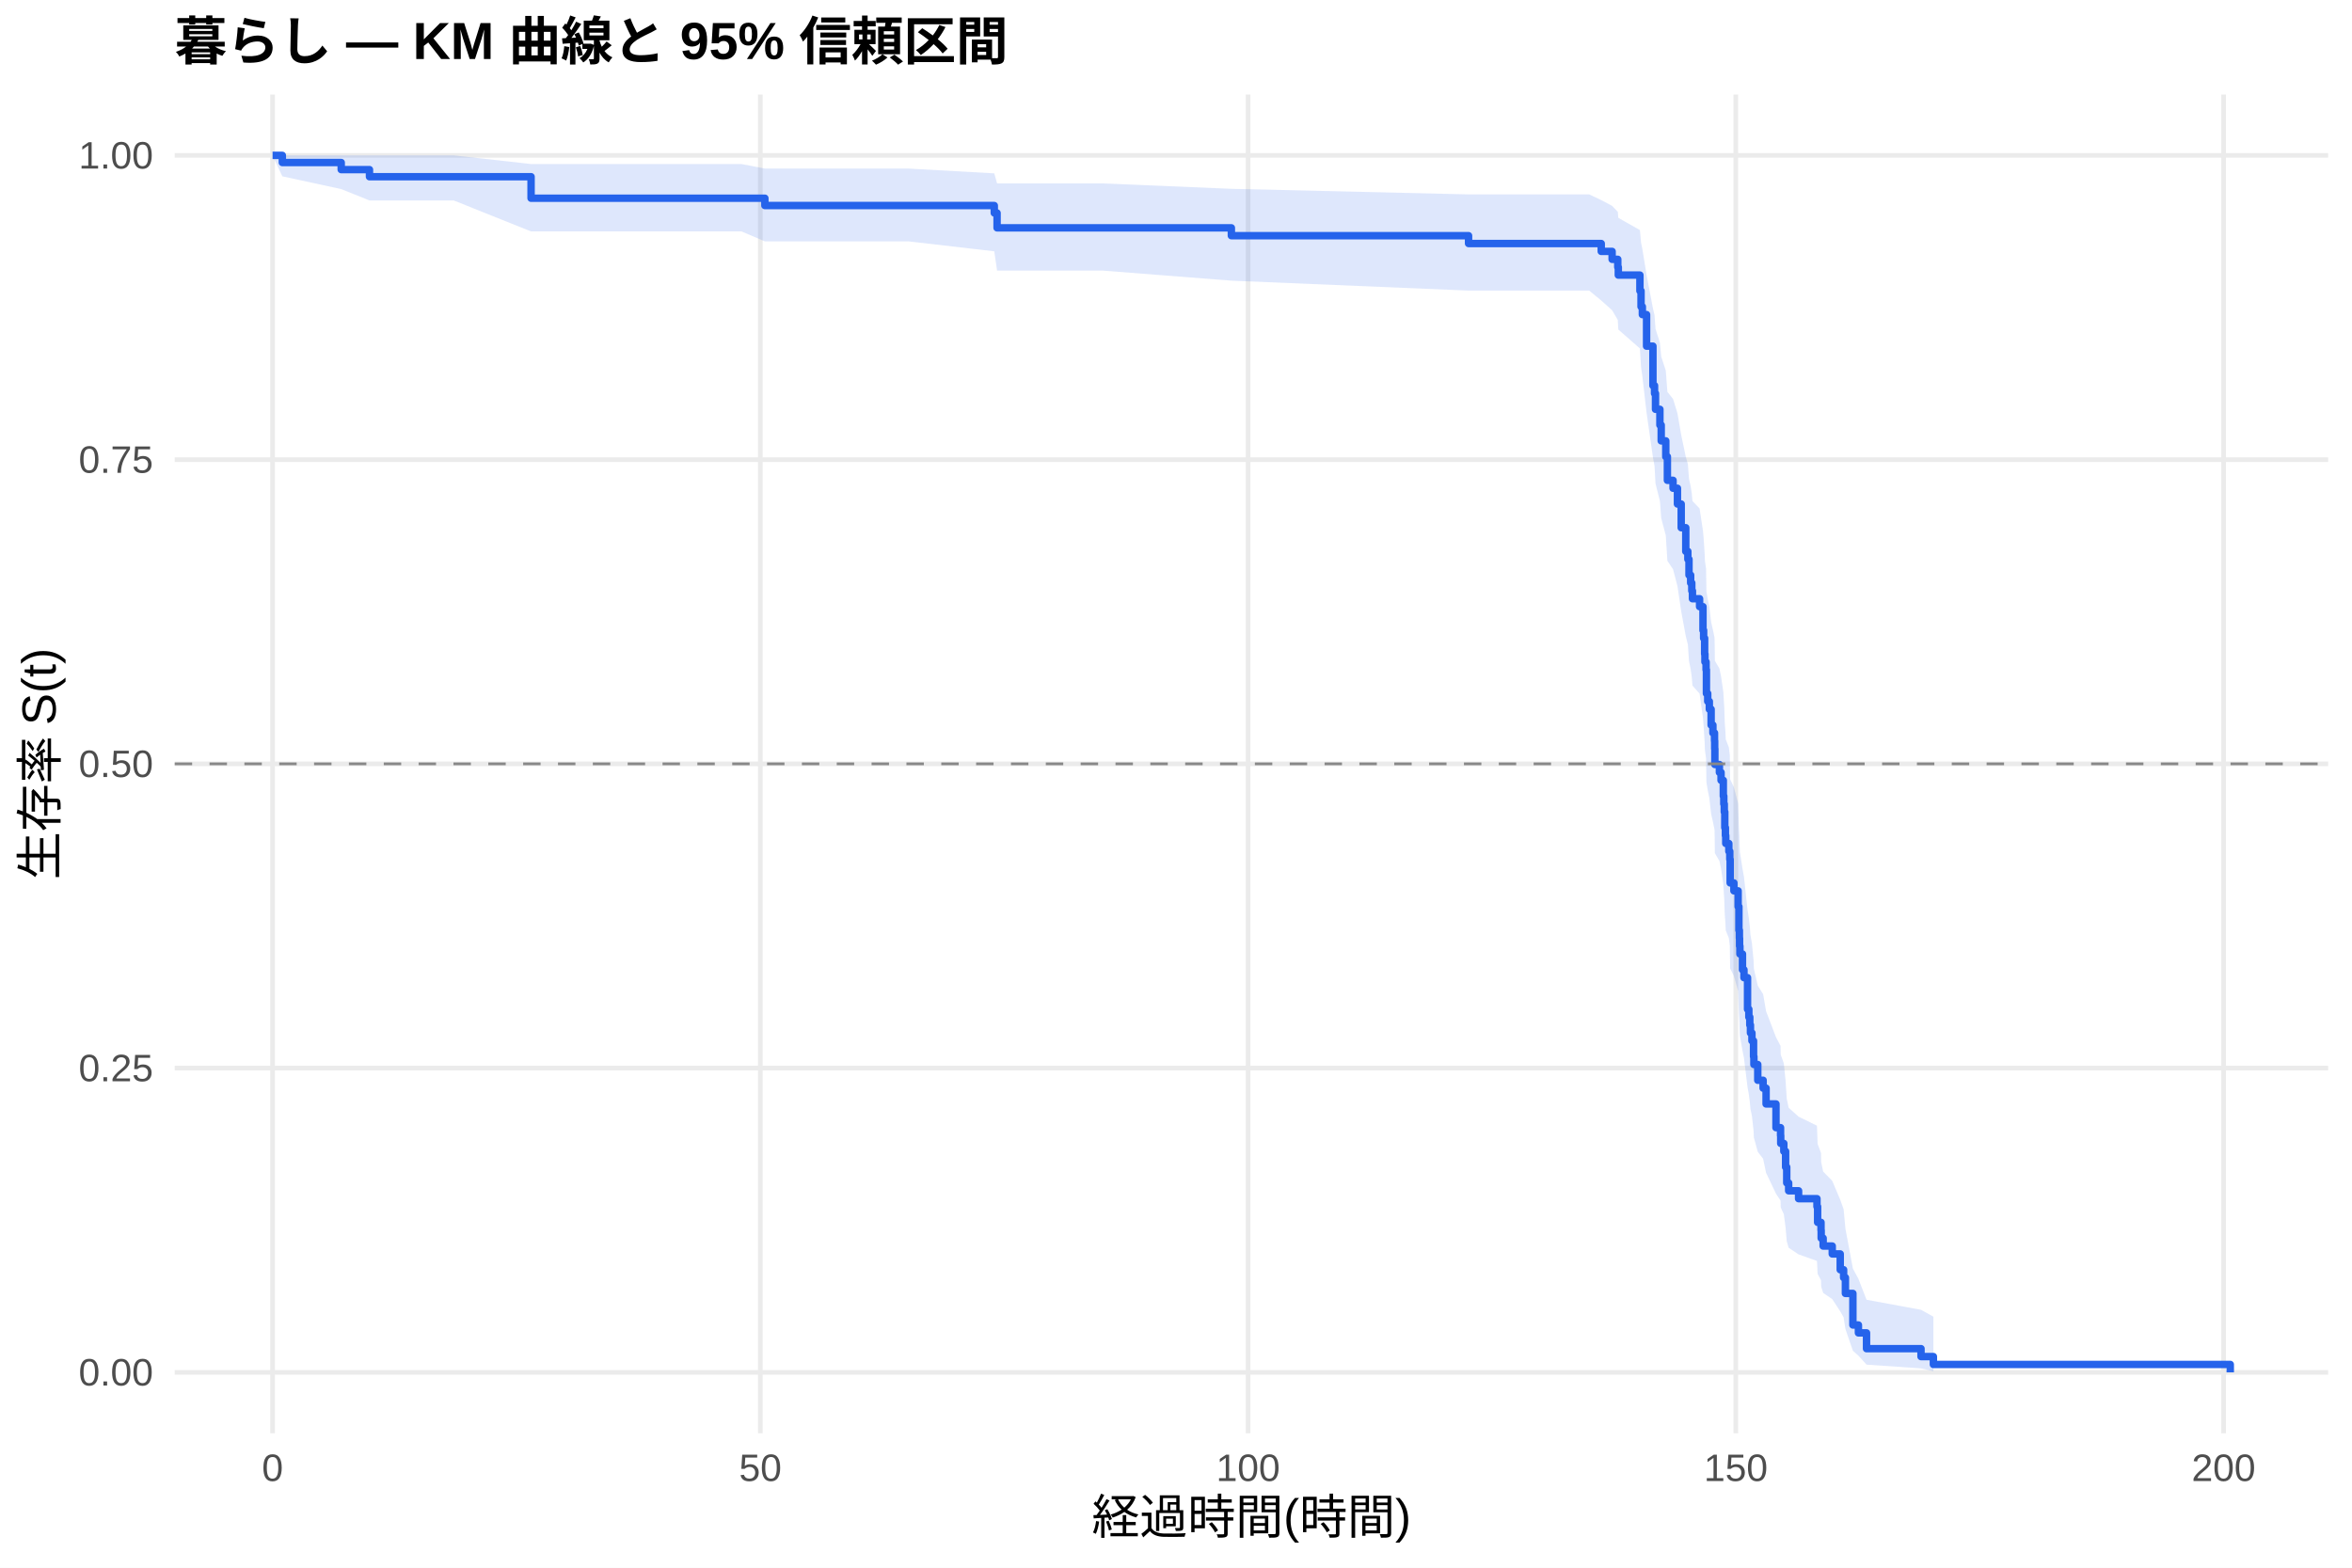
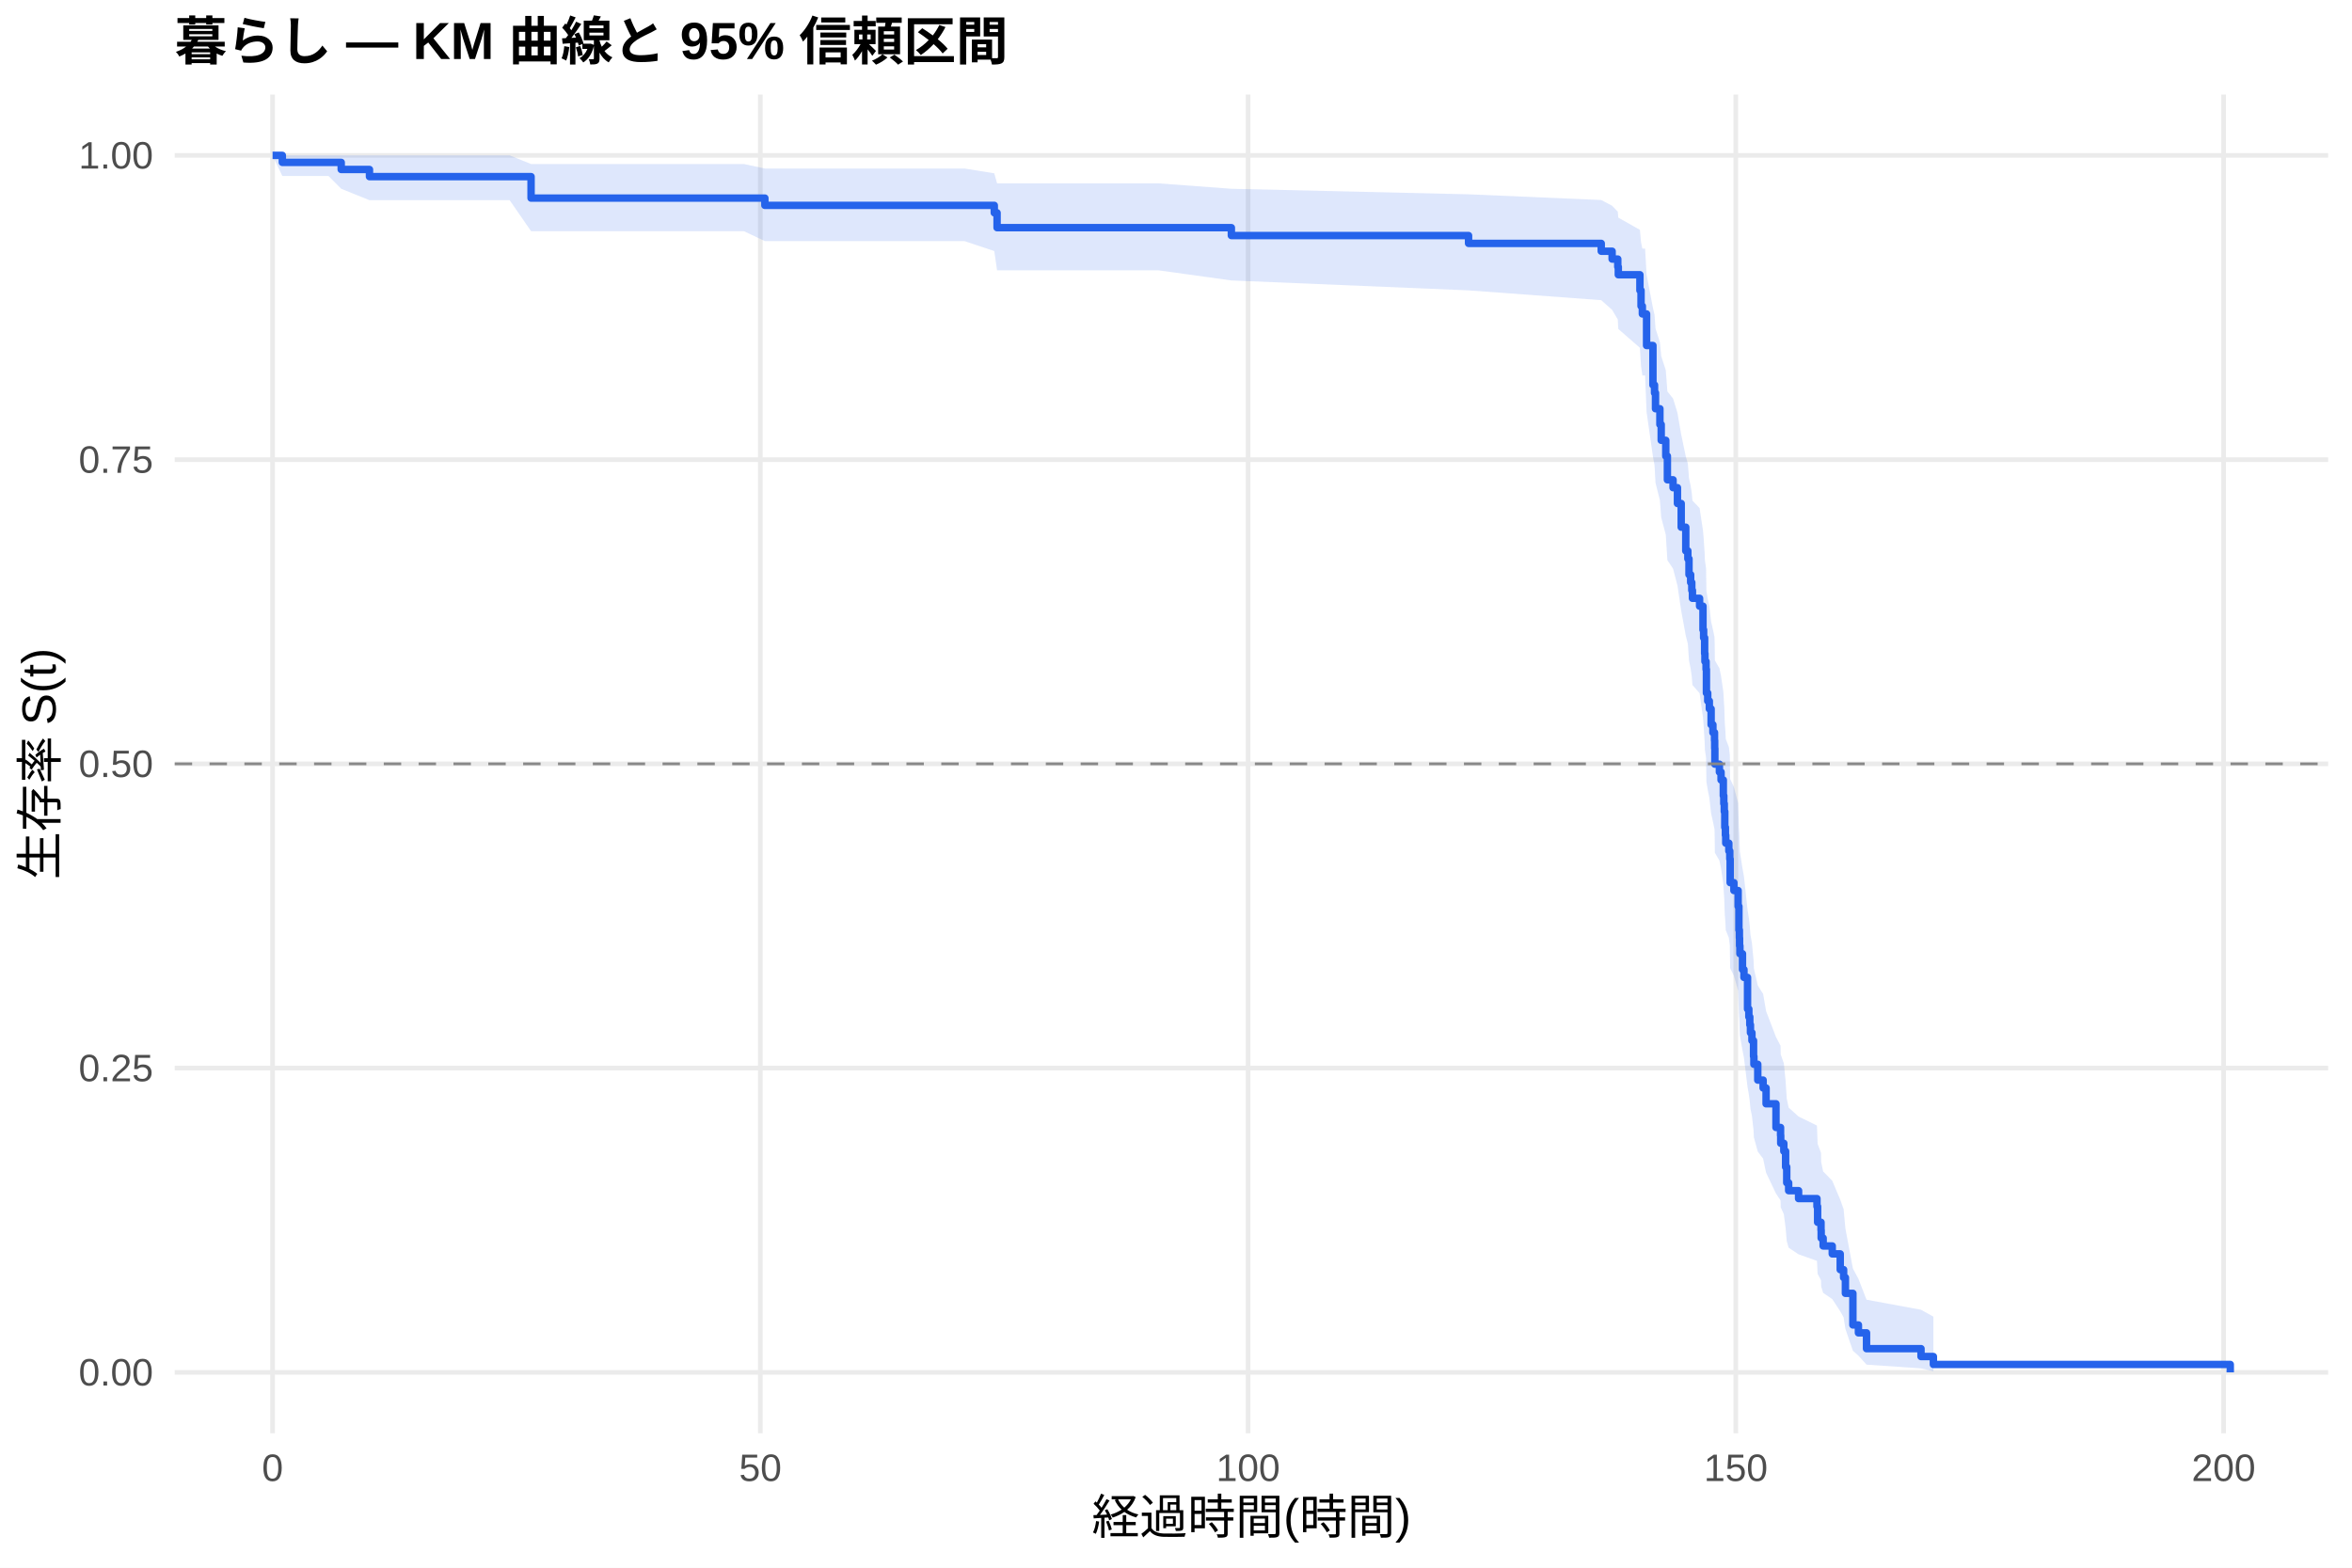
<svg xmlns="http://www.w3.org/2000/svg" width="540.00pt" height="360.00pt" viewBox="0 0 540.00 360.00">
  <g class="svglite">
    <defs>
      <style type="text/css">
    .svglite line, .svglite polyline, .svglite polygon, .svglite path, .svglite rect, .svglite circle {
      fill: none;
      stroke: #000000;
      stroke-linecap: round;
      stroke-linejoin: round;
      stroke-miterlimit: 10.00;
    }
    .svglite text {
      white-space: pre;
    }
    .svglite g.glyphgroup path {
      fill: inherit;
      stroke: none;
    }
  </style>
    </defs>
    <rect width="100%" height="100%" style="stroke: none; fill: #FFFFFF;" />
    <defs>
      <clipPath id="cpMC4wMHw1NDAuMDB8MC4wMHwzNjAuMDA=">
        <rect x="0.00" y="0.00" width="540.00" height="360.00" />
      </clipPath>
    </defs>
    <g clip-path="url(#cpMC4wMHw1NDAuMDB8MC4wMHwzNjAuMDA=)">
      <rect x="0" y="0.00" width="540.00" height="360.00" style="stroke-width: 1.07; stroke: none; fill: #FFFFFF;" />
    </g>
    <defs>
      <clipPath id="cpNDAuMTF8NTM0LjUyfDIxLjcxfDMyOS4xMg==">
        <rect x="40.11" y="21.71" width="494.41" height="307.41" />
      </clipPath>
    </defs>
    <g clip-path="url(#cpNDAuMTF8NTM0LjUyfDIxLjcxfDMyOS4xMg==)">
      <polyline points="40.11,315.14 534.52,315.14 " style="stroke-width: 1.07; stroke: #EBEBEB; stroke-linecap: butt;" />
      <polyline points="40.11,245.28 534.52,245.28 " style="stroke-width: 1.07; stroke: #EBEBEB; stroke-linecap: butt;" />
      <polyline points="40.11,175.41 534.52,175.41 " style="stroke-width: 1.07; stroke: #EBEBEB; stroke-linecap: butt;" />
      <polyline points="40.11,105.55 534.52,105.55 " style="stroke-width: 1.07; stroke: #EBEBEB; stroke-linecap: butt;" />
      <polyline points="40.11,35.68 534.52,35.68 " style="stroke-width: 1.07; stroke: #EBEBEB; stroke-linecap: butt;" />
      <polyline points="62.58,329.12 62.58,21.71 " style="stroke-width: 1.07; stroke: #EBEBEB; stroke-linecap: butt;" />
      <polyline points="174.57,329.12 174.57,21.71 " style="stroke-width: 1.07; stroke: #EBEBEB; stroke-linecap: butt;" />
      <polyline points="286.55,329.12 286.55,21.71 " style="stroke-width: 1.07; stroke: #EBEBEB; stroke-linecap: butt;" />
      <polyline points="398.53,329.12 398.53,21.71 " style="stroke-width: 1.07; stroke: #EBEBEB; stroke-linecap: butt;" />
      <polyline points="510.52,329.12 510.52,21.71 " style="stroke-width: 1.07; stroke: #EBEBEB; stroke-linecap: butt;" />
-       <polygon points="62.58,35.68 64.82,35.68 78.34,35.68 84.83,35.68 104.17,35.68 121.93,37.67 146.53,37.67 157.96,37.67 170.24,37.67 175.61,38.71 188.27,38.71 208.61,38.71 228.28,39.81 228.92,42.12 240.90,42.12 253.18,42.12 282.71,43.36 337.17,44.64 364.86,44.64 367.63,45.95 370.13,47.28 371.43,48.64 371.55,50.02 376.51,52.84 376.77,55.71 377.07,57.17 378.04,63.13 379.50,70.81 379.87,72.37 380.09,75.51 381.10,78.68 381.40,81.88 382.45,85.10 382.82,89.98 384.12,91.62 385.13,94.91 385.99,99.88 387.04,104.90 387.52,106.58 387.78,109.96 388.16,111.65 388.42,113.35 388.57,115.05 390.21,116.76 390.99,121.91 391.14,123.63 391.37,127.09 391.44,128.83 391.70,130.57 391.78,135.81 392.08,137.56 392.45,139.32 392.86,142.85 393.27,144.62 393.64,146.39 393.68,148.17 393.72,151.73 394.76,153.52 395.14,155.31 395.66,158.91 395.77,160.71 395.88,162.52 396.00,166.14 396.14,167.96 396.22,169.78 396.93,171.61 397.15,173.44 397.23,178.95 398.09,180.79 399.06,184.49 399.24,190.07 399.35,191.94 399.39,193.81 399.47,195.69 400.06,199.46 400.40,201.35 401.22,208.95 401.52,210.86 401.74,212.78 401.89,214.70 402.23,216.63 402.60,220.50 402.68,222.44 403.57,226.34 404.80,228.30 405.48,232.23 407.75,238.18 408.80,240.18 408.84,242.19 409.55,244.20 409.96,248.24 410.22,252.32 410.66,254.37 412.94,256.43 417.16,258.50 417.31,262.68 418.09,264.78 418.13,266.90 418.58,269.03 420.67,271.17 422.50,275.50 423.28,277.69 423.69,282.14 425.41,291.31 426.68,293.68 428.54,298.47 441.05,300.78 443.89,302.36 443.89,314.89 441.05,314.23 428.54,313.37 426.68,311.32 425.41,310.18 423.69,305.19 423.28,302.51 422.50,301.13 420.67,298.33 418.58,296.90 418.13,295.46 418.09,294.00 417.31,292.53 417.16,289.56 412.94,288.05 410.66,286.54 410.22,285.01 409.96,281.94 409.55,278.83 408.84,277.26 408.80,275.69 407.75,274.11 405.48,269.33 404.80,266.10 403.57,264.49 402.68,261.23 402.60,259.59 402.23,256.30 401.89,254.65 401.74,253.00 401.52,251.33 401.22,249.67 400.40,242.95 400.06,241.26 399.47,237.87 399.39,236.17 399.35,234.46 399.24,232.75 399.06,227.59 398.09,224.13 397.23,222.40 397.15,217.17 396.93,215.42 396.22,213.66 396.14,211.91 396.00,210.14 395.88,206.61 395.77,204.84 395.66,203.06 395.14,199.49 394.76,197.71 393.72,195.92 393.68,192.32 393.64,190.52 393.27,188.71 392.86,186.90 392.45,183.27 392.08,181.45 391.78,179.62 391.70,174.13 391.44,172.28 391.37,170.44 391.14,166.74 390.99,164.88 390.21,159.29 388.57,157.42 388.42,155.54 388.16,153.66 387.78,151.78 387.52,147.99 387.04,146.09 385.99,140.37 385.13,134.60 384.12,130.73 382.82,128.79 382.45,122.93 381.40,118.99 381.10,115.03 380.09,111.04 379.87,107.03 379.50,105.01 378.04,94.78 377.07,86.42 376.77,84.30 376.51,80.02 371.55,75.67 371.43,73.47 370.13,71.25 367.63,69.00 364.86,66.73 337.17,66.73 282.71,64.45 253.18,62.14 240.90,62.14 228.92,62.14 228.28,57.71 208.61,55.43 188.27,55.43 175.61,55.43 170.24,53.14 157.96,53.14 146.53,53.14 121.93,53.14 104.17,46.03 84.83,46.03 78.34,43.42 64.82,40.49 62.58,35.68 " style="stroke-width: 0.00; stroke: none; stroke-linecap: butt; fill: #2563EB; fill-opacity: 0.15;" />
-       <polyline points="62.58,35.68 64.82,35.68 78.34,35.68 84.83,35.68 104.17,35.68 121.93,37.67 146.53,37.67 157.96,37.67 170.24,37.67 175.61,38.71 188.27,38.71 208.61,38.71 228.28,39.81 228.92,42.12 240.90,42.12 253.18,42.12 282.71,43.36 337.17,44.64 364.86,44.64 367.63,45.95 370.13,47.28 371.43,48.64 371.55,50.02 376.51,52.84 376.77,55.71 377.07,57.17 378.04,63.13 379.50,70.81 379.87,72.37 380.09,75.51 381.10,78.68 381.40,81.88 382.45,85.10 382.82,89.98 384.12,91.62 385.13,94.91 385.99,99.88 387.04,104.90 387.52,106.58 387.78,109.96 388.16,111.65 388.42,113.35 388.57,115.05 390.21,116.76 390.99,121.91 391.14,123.63 391.37,127.09 391.44,128.83 391.70,130.57 391.78,135.81 392.08,137.56 392.45,139.32 392.86,142.85 393.27,144.62 393.64,146.39 393.68,148.17 393.72,151.73 394.76,153.52 395.14,155.31 395.66,158.91 395.77,160.71 395.88,162.52 396.00,166.14 396.14,167.96 396.22,169.78 396.93,171.61 397.15,173.44 397.23,178.95 398.09,180.79 399.06,184.49 399.24,190.07 399.35,191.94 399.39,193.81 399.47,195.69 400.06,199.46 400.40,201.35 401.22,208.95 401.52,210.86 401.74,212.78 401.89,214.70 402.23,216.63 402.60,220.50 402.68,222.44 403.57,226.34 404.80,228.30 405.48,232.23 407.75,238.18 408.80,240.18 408.84,242.19 409.55,244.20 409.96,248.24 410.22,252.32 410.66,254.37 412.94,256.43 417.16,258.50 417.31,262.68 418.09,264.78 418.13,266.90 418.58,269.03 420.67,271.17 422.50,275.50 423.28,277.69 423.69,282.14 425.41,291.31 426.68,293.68 428.54,298.47 441.05,300.78 443.89,302.36 " style="stroke-width: 1.07; stroke: none; stroke-linecap: butt;" />
-       <polyline points="443.89,314.89 441.05,314.23 428.54,313.37 426.68,311.32 425.41,310.18 423.69,305.19 423.28,302.51 422.50,301.13 420.67,298.33 418.58,296.90 418.13,295.46 418.09,294.00 417.31,292.53 417.16,289.56 412.94,288.05 410.66,286.54 410.22,285.01 409.96,281.94 409.55,278.83 408.84,277.26 408.80,275.69 407.75,274.11 405.48,269.33 404.80,266.10 403.57,264.49 402.68,261.23 402.60,259.59 402.23,256.30 401.89,254.65 401.74,253.00 401.52,251.33 401.22,249.67 400.40,242.95 400.06,241.26 399.47,237.87 399.39,236.17 399.35,234.46 399.24,232.75 399.06,227.59 398.09,224.13 397.23,222.40 397.15,217.17 396.93,215.42 396.22,213.66 396.14,211.91 396.00,210.14 395.88,206.61 395.77,204.84 395.66,203.06 395.14,199.49 394.76,197.71 393.72,195.92 393.68,192.32 393.64,190.52 393.27,188.71 392.86,186.90 392.45,183.27 392.08,181.45 391.78,179.62 391.70,174.13 391.44,172.28 391.37,170.44 391.14,166.74 390.99,164.88 390.21,159.29 388.57,157.42 388.42,155.54 388.16,153.66 387.78,151.78 387.52,147.99 387.04,146.09 385.99,140.37 385.13,134.60 384.12,130.73 382.82,128.79 382.45,122.93 381.40,118.99 381.10,115.03 380.09,111.04 379.87,107.03 379.50,105.01 378.04,94.78 377.07,86.42 376.77,84.30 376.51,80.02 371.55,75.67 371.43,73.47 370.13,71.25 367.63,69.00 364.86,66.73 337.17,66.73 282.71,64.45 253.18,62.14 240.90,62.14 228.92,62.14 228.28,57.71 208.61,55.43 188.27,55.43 175.61,55.43 170.24,53.14 157.96,53.14 146.53,53.14 121.93,53.14 104.17,46.03 84.83,46.03 78.34,43.42 64.82,40.49 62.58,35.68 " style="stroke-width: 1.07; stroke: none; stroke-linecap: butt;" />
-       <polyline points="62.58,35.68 64.82,35.68 64.82,37.32 78.34,37.32 78.34,38.95 84.83,38.95 84.83,40.58 104.17,40.58 104.17,40.58 121.93,40.58 121.93,45.52 146.53,45.52 146.53,45.52 157.96,45.52 157.96,45.52 170.24,45.52 170.24,45.52 175.61,45.52 175.61,47.20 188.27,47.20 188.27,47.20 208.61,47.20 208.61,47.20 228.28,47.20 228.28,48.91 228.92,48.91 228.92,52.32 240.90,52.32 240.90,52.32 253.18,52.32 253.18,52.32 282.71,52.32 282.71,54.12 337.17,54.12 337.17,55.92 364.86,55.92 364.86,55.92 367.63,55.92 367.63,57.73 370.13,57.73 370.13,59.55 371.43,59.55 371.43,61.36 371.55,61.36 371.55,63.17 376.51,63.17 376.51,66.80 376.77,66.80 376.77,70.42 377.07,70.42 377.07,72.24 378.04,72.24 378.04,79.49 379.50,79.49 379.50,88.55 379.87,88.55 379.87,90.36 380.09,90.36 380.09,93.99 381.10,93.99 381.10,97.61 381.40,97.61 381.40,101.24 382.45,101.24 382.45,104.87 382.82,104.87 382.82,110.30 384.12,110.30 384.12,112.12 385.13,112.12 385.13,115.74 385.99,115.74 385.99,121.18 387.04,121.18 387.04,126.62 387.52,126.62 387.52,128.43 387.78,128.43 387.78,132.06 388.16,132.06 388.16,133.87 388.42,133.87 388.42,135.68 388.57,135.68 388.57,137.49 390.21,137.49 390.21,139.31 390.99,139.31 390.99,144.75 391.14,144.75 391.14,146.56 391.37,146.56 391.37,150.18 391.44,150.18 391.44,152.00 391.70,152.00 391.70,153.81 391.78,153.81 391.78,159.25 392.08,159.25 392.08,161.06 392.45,161.06 392.45,162.87 392.86,162.87 392.86,166.50 393.27,166.50 393.27,168.31 393.64,168.31 393.64,170.12 393.68,170.12 393.68,171.94 393.72,171.94 393.72,175.56 394.76,175.56 394.76,177.37 395.14,177.37 395.14,179.19 395.66,179.19 395.66,182.81 395.77,182.81 395.77,184.63 395.88,184.63 395.88,186.44 396.00,186.44 396.00,190.06 396.14,190.06 396.14,191.88 396.22,191.88 396.22,193.69 396.93,193.69 396.93,195.50 397.15,195.50 397.15,197.32 397.23,197.32 397.23,202.75 398.09,202.75 398.09,204.57 399.06,204.57 399.06,208.19 399.24,208.19 399.24,213.63 399.35,213.63 399.35,215.44 399.39,215.44 399.39,217.26 399.47,217.26 399.47,219.07 400.06,219.07 400.06,222.69 400.40,222.69 400.40,224.51 401.22,224.51 401.22,231.76 401.52,231.76 401.52,233.57 401.74,233.57 401.74,235.38 401.89,235.38 401.89,237.20 402.23,237.20 402.23,239.01 402.60,239.01 402.60,242.63 402.68,242.63 402.68,244.45 403.57,244.45 403.57,248.07 404.80,248.07 404.80,249.88 405.48,249.88 405.48,253.51 407.75,253.51 407.75,258.95 408.80,258.95 408.80,260.76 408.84,260.76 408.84,262.57 409.55,262.57 409.55,264.39 409.96,264.39 409.96,268.01 410.22,268.01 410.22,271.64 410.66,271.64 410.66,273.45 412.94,273.45 412.94,275.26 417.16,275.26 417.16,277.08 417.31,277.08 417.31,280.70 418.09,280.70 418.09,282.51 418.13,282.51 418.13,284.33 418.58,284.33 418.58,286.14 420.67,286.14 420.67,287.95 422.50,287.95 422.50,291.58 423.28,291.58 423.28,293.39 423.69,293.39 423.69,297.02 425.41,297.02 425.41,304.27 426.68,304.27 426.68,306.08 428.54,306.08 428.54,309.70 441.05,309.70 441.05,311.52 443.89,311.52 443.89,313.33 512.05,313.33 512.05,315.14 " style="stroke-width: 1.71; stroke: #2563EB; stroke-linecap: butt;" />
+       <polygon points="62.58,35.68 64.82,35.68 75.42,35.68 78.34,35.68 84.83,35.68 117.01,35.68 121.93,37.67 159.37,37.67 170.80,37.67 175.61,38.70 183.08,38.70 201.11,38.70 221.45,38.70 228.28,39.80 228.92,42.11 253.74,42.11 266.02,42.11 282.71,43.35 337.17,44.62 367.63,45.93 370.13,47.25 371.43,48.61 371.55,49.98 376.51,52.78 376.77,55.64 377.07,57.09 377.70,57.09 378.04,63.04 379.50,70.71 379.87,72.27 380.09,75.41 381.10,78.59 381.40,81.78 382.45,85.01 382.82,89.88 384.12,91.52 385.13,94.81 385.99,99.79 387.04,104.80 387.52,106.49 387.78,109.86 388.16,111.56 388.42,113.26 388.57,114.96 390.21,116.67 390.99,121.82 391.14,123.54 391.37,127.00 391.44,128.74 391.70,130.48 391.78,135.72 392.08,137.48 392.45,139.23 392.86,142.76 393.27,144.53 393.64,146.31 393.68,148.09 393.72,151.65 394.76,153.44 395.14,155.23 395.66,158.83 395.77,160.63 395.88,162.44 396.00,166.07 396.14,167.89 396.22,169.71 396.93,171.53 397.15,173.36 397.23,178.88 398.09,180.72 399.06,184.42 399.24,190.01 399.35,191.88 399.39,193.75 399.47,195.63 400.06,199.39 400.40,201.29 401.22,208.89 401.52,210.80 401.74,212.72 401.89,214.65 402.23,216.57 402.60,220.44 402.68,222.39 403.57,226.29 404.80,228.25 405.48,232.19 407.75,238.14 408.80,240.14 408.84,242.14 409.55,244.16 409.96,248.20 410.22,252.28 410.66,254.34 412.94,256.40 417.16,258.47 417.31,262.65 418.09,264.75 418.13,266.87 418.58,269.00 420.67,271.15 422.50,275.48 423.28,277.67 423.69,282.12 425.41,291.30 426.68,293.67 428.54,298.46 441.05,300.77 443.89,302.35 443.89,314.89 441.05,314.23 428.54,313.37 426.68,311.31 425.41,310.18 423.69,305.18 423.28,302.50 422.50,301.12 420.67,298.32 418.58,296.89 418.13,295.45 418.09,293.99 417.31,292.52 417.16,289.54 412.94,288.04 410.66,286.52 410.22,285.00 409.96,281.92 409.55,278.81 408.84,277.24 408.80,275.66 407.75,274.08 405.48,269.30 404.80,266.07 403.57,264.45 402.68,261.19 402.60,259.56 402.23,256.26 401.89,254.61 401.74,252.95 401.52,251.29 401.22,249.62 400.40,242.90 400.06,241.21 399.47,237.82 399.39,236.11 399.35,234.41 399.24,232.69 399.06,227.53 398.09,224.07 397.23,222.33 397.15,217.10 396.93,215.35 396.22,213.59 396.14,211.83 396.00,210.07 395.88,206.53 395.77,204.76 395.66,202.98 395.14,199.41 394.76,197.62 393.72,195.83 393.68,192.23 393.64,190.43 393.27,188.62 392.86,186.81 392.45,183.18 392.08,181.35 391.78,179.53 391.70,174.02 391.44,172.18 391.37,170.33 391.14,166.63 390.99,164.77 390.21,159.18 388.57,157.30 388.42,155.42 388.16,153.54 387.78,151.65 387.52,147.87 387.04,145.97 385.99,140.24 385.13,134.46 384.12,130.59 382.82,128.65 382.45,122.78 381.40,118.84 381.10,114.87 380.09,110.88 379.87,106.86 379.50,104.83 378.04,94.59 377.70,86.22 377.07,86.22 376.77,84.11 376.51,79.86 371.55,75.55 371.43,73.36 370.13,71.16 367.63,68.93 337.17,66.68 282.71,64.40 266.02,62.08 253.74,62.08 228.92,62.08 228.28,57.65 221.45,55.37 201.11,55.37 183.08,55.37 175.61,55.37 170.80,53.09 159.37,53.09 121.93,53.09 117.01,45.97 84.83,45.97 78.34,43.35 75.42,40.41 64.82,40.41 62.58,35.68 " style="stroke-width: 0.00; stroke: none; stroke-linecap: butt; fill: #2563EB; fill-opacity: 0.15;" />
+       <polyline points="62.58,35.68 64.82,35.68 75.42,35.68 78.34,35.68 84.83,35.68 117.01,35.68 121.93,37.67 159.37,37.67 170.80,37.67 175.61,38.70 183.08,38.70 201.11,38.70 221.45,38.70 228.28,39.80 228.92,42.11 253.74,42.11 266.02,42.11 282.71,43.35 337.17,44.62 367.63,45.93 370.13,47.25 371.43,48.61 371.55,49.98 376.51,52.78 376.77,55.64 377.07,57.09 377.70,57.09 378.04,63.04 379.50,70.71 379.87,72.27 380.09,75.41 381.10,78.59 381.40,81.78 382.45,85.01 382.82,89.88 384.12,91.52 385.13,94.81 385.99,99.79 387.04,104.80 387.52,106.49 387.78,109.86 388.16,111.56 388.42,113.26 388.57,114.96 390.21,116.67 390.99,121.82 391.14,123.54 391.37,127.00 391.44,128.74 391.70,130.48 391.78,135.72 392.08,137.48 392.45,139.23 392.86,142.76 393.27,144.53 393.64,146.31 393.68,148.09 393.72,151.65 394.76,153.44 395.14,155.23 395.66,158.83 395.77,160.63 395.88,162.44 396.00,166.07 396.14,167.89 396.22,169.71 396.93,171.53 397.15,173.36 397.23,178.88 398.09,180.72 399.06,184.42 399.24,190.01 399.35,191.88 399.39,193.75 399.47,195.63 400.06,199.39 400.40,201.29 401.22,208.89 401.52,210.80 401.74,212.72 401.89,214.65 402.23,216.57 402.60,220.44 402.68,222.39 403.57,226.29 404.80,228.25 405.48,232.19 407.75,238.14 408.80,240.14 408.84,242.14 409.55,244.16 409.96,248.20 410.22,252.28 410.66,254.34 412.94,256.40 417.16,258.47 417.31,262.65 418.09,264.75 418.13,266.87 418.58,269.00 420.67,271.15 422.50,275.48 423.28,277.67 423.69,282.12 425.41,291.30 426.68,293.67 428.54,298.46 441.05,300.77 443.89,302.35 " style="stroke-width: 1.07; stroke: none; stroke-linecap: butt;" />
+       <polyline points="443.89,314.89 441.05,314.23 428.54,313.37 426.68,311.31 425.41,310.18 423.69,305.18 423.28,302.50 422.50,301.12 420.67,298.32 418.58,296.89 418.13,295.45 418.09,293.99 417.31,292.52 417.16,289.54 412.94,288.04 410.66,286.52 410.22,285.00 409.96,281.92 409.55,278.81 408.84,277.24 408.80,275.66 407.75,274.08 405.48,269.30 404.80,266.07 403.57,264.45 402.68,261.19 402.60,259.56 402.23,256.26 401.89,254.61 401.74,252.95 401.52,251.29 401.22,249.62 400.40,242.90 400.06,241.21 399.47,237.82 399.39,236.11 399.35,234.41 399.24,232.69 399.06,227.53 398.09,224.07 397.23,222.33 397.15,217.10 396.93,215.35 396.22,213.59 396.14,211.83 396.00,210.07 395.88,206.53 395.77,204.76 395.66,202.98 395.14,199.41 394.76,197.62 393.72,195.83 393.68,192.23 393.64,190.43 393.27,188.62 392.86,186.81 392.45,183.18 392.08,181.35 391.78,179.53 391.70,174.02 391.44,172.18 391.37,170.33 391.14,166.63 390.99,164.77 390.21,159.18 388.57,157.30 388.42,155.42 388.16,153.54 387.78,151.65 387.52,147.87 387.04,145.97 385.99,140.24 385.13,134.46 384.12,130.59 382.82,128.65 382.45,122.78 381.40,118.84 381.10,114.87 380.09,110.88 379.87,106.86 379.50,104.83 378.04,94.59 377.70,86.22 377.07,86.22 376.77,84.11 376.51,79.86 371.55,75.55 371.43,73.36 370.13,71.16 367.63,68.93 337.17,66.68 282.71,64.40 266.02,62.08 253.74,62.08 228.92,62.08 228.28,57.65 221.45,55.37 201.11,55.37 183.08,55.37 175.61,55.37 170.80,53.09 159.37,53.09 121.93,53.09 117.01,45.97 84.83,45.97 78.34,43.35 75.42,40.41 64.82,40.41 62.58,35.68 " style="stroke-width: 1.07; stroke: none; stroke-linecap: butt;" />
+       <polyline points="62.58,35.68 64.82,35.68 64.82,37.29 75.42,37.29 75.42,37.29 78.34,37.29 78.34,38.92 84.83,38.92 84.83,40.56 117.01,40.56 117.01,40.56 121.93,40.56 121.93,45.49 159.37,45.49 159.37,45.49 170.80,45.49 170.80,45.49 175.61,45.49 175.61,47.16 183.08,47.16 183.08,47.16 201.11,47.16 201.11,47.16 221.45,47.16 221.45,47.16 228.28,47.16 228.28,48.87 228.92,48.87 228.92,52.28 253.74,52.28 253.74,52.28 266.02,52.28 266.02,52.28 282.71,52.28 282.71,54.09 337.17,54.09 337.17,55.89 367.63,55.89 367.63,57.69 370.13,57.69 370.13,59.49 371.43,59.49 371.43,61.29 371.55,61.29 371.55,63.09 376.51,63.09 376.51,66.69 376.77,66.69 376.77,70.29 377.07,70.29 377.07,72.09 377.70,72.09 377.70,72.09 378.04,72.09 378.04,79.34 379.50,79.34 379.50,88.41 379.87,88.41 379.87,90.23 380.09,90.23 380.09,93.86 381.10,93.86 381.10,97.48 381.40,97.48 381.40,101.11 382.45,101.11 382.45,104.74 382.82,104.74 382.82,110.18 384.12,110.18 384.12,111.99 385.13,111.99 385.13,115.62 385.99,115.62 385.99,121.06 387.04,121.06 387.04,126.50 387.52,126.50 387.52,128.32 387.78,128.32 387.78,131.95 388.16,131.95 388.16,133.76 388.42,133.76 388.42,135.57 388.57,135.57 388.57,137.39 390.21,137.39 390.21,139.20 390.99,139.20 390.99,144.64 391.14,144.64 391.14,146.46 391.37,146.46 391.37,150.08 391.44,150.08 391.44,151.90 391.70,151.90 391.70,153.71 391.78,153.71 391.78,159.15 392.08,159.15 392.08,160.97 392.45,160.97 392.45,162.78 392.86,162.78 392.86,166.41 393.27,166.41 393.27,168.22 393.64,168.22 393.64,170.04 393.68,170.04 393.68,171.85 393.72,171.85 393.72,175.48 394.76,175.48 394.76,177.29 395.14,177.29 395.14,179.11 395.66,179.11 395.66,182.73 395.77,182.73 395.77,184.55 395.88,184.55 395.88,186.36 396.00,186.36 396.00,189.99 396.14,189.99 396.14,191.80 396.22,191.80 396.22,193.62 396.93,193.62 396.93,195.43 397.15,195.43 397.15,197.24 397.23,197.24 397.23,202.69 398.09,202.69 398.09,204.50 399.06,204.50 399.06,208.13 399.24,208.13 399.24,213.57 399.35,213.57 399.35,215.38 399.39,215.38 399.39,217.20 399.47,217.20 399.47,219.01 400.06,219.01 400.06,222.64 400.40,222.64 400.40,224.45 401.22,224.45 401.22,231.71 401.52,231.71 401.52,233.52 401.74,233.52 401.74,235.33 401.89,235.33 401.89,237.15 402.23,237.15 402.23,238.96 402.60,238.96 402.60,242.59 402.68,242.59 402.68,244.40 403.57,244.40 403.57,248.03 404.80,248.03 404.80,249.84 405.48,249.84 405.48,253.47 407.75,253.47 407.75,258.91 408.80,258.91 408.80,260.73 408.84,260.73 408.84,262.54 409.55,262.54 409.55,264.36 409.96,264.36 409.96,267.98 410.22,267.98 410.22,271.61 410.66,271.61 410.66,273.42 412.94,273.42 412.94,275.24 417.16,275.24 417.16,277.05 417.31,277.05 417.31,280.68 418.09,280.68 418.09,282.49 418.13,282.49 418.13,284.31 418.58,284.31 418.58,286.12 420.67,286.12 420.67,287.94 422.50,287.94 422.50,291.56 423.28,291.56 423.28,293.38 423.69,293.38 423.69,297.00 425.41,297.00 425.41,304.26 426.68,304.26 426.68,306.07 428.54,306.07 428.54,309.70 441.05,309.70 441.05,311.51 443.89,311.51 443.89,313.33 512.05,313.33 512.05,315.14 " style="stroke-width: 1.71; stroke: #2563EB; stroke-linecap: butt;" />
      <line x1="40.11" y1="175.41" x2="534.52" y2="175.41" style="stroke-width: 0.64; stroke: #888888; stroke-dasharray: 4.00,4.00; stroke-linecap: butt;" />
    </g>
    <g clip-path="url(#cpMC4wMHw1NDAuMDB8MC4wMHwzNjAuMDA=)">
      <text x="35.18" y="318.17" text-anchor="end" style="font-size: 8.80px;fill: #4D4D4D; font-family: &quot;Liberation Sans&quot;;" textLength="17.11px" lengthAdjust="spacingAndGlyphs">0.00</text>
      <text x="35.18" y="248.30" text-anchor="end" style="font-size: 8.80px;fill: #4D4D4D; font-family: &quot;Liberation Sans&quot;;" textLength="17.11px" lengthAdjust="spacingAndGlyphs">0.25</text>
      <text x="35.18" y="178.44" text-anchor="end" style="font-size: 8.80px;fill: #4D4D4D; font-family: &quot;Liberation Sans&quot;;" textLength="17.11px" lengthAdjust="spacingAndGlyphs">0.50</text>
      <text x="35.18" y="108.57" text-anchor="end" style="font-size: 8.80px;fill: #4D4D4D; font-family: &quot;Liberation Sans&quot;;" textLength="17.11px" lengthAdjust="spacingAndGlyphs">0.75</text>
      <text x="35.18" y="38.71" text-anchor="end" style="font-size: 8.80px;fill: #4D4D4D; font-family: &quot;Liberation Sans&quot;;" textLength="17.11px" lengthAdjust="spacingAndGlyphs">1.00</text>
      <text x="62.58" y="340.10" text-anchor="middle" style="font-size: 8.80px;fill: #4D4D4D; font-family: &quot;Liberation Sans&quot;;" textLength="4.89px" lengthAdjust="spacingAndGlyphs">0</text>
      <text x="174.57" y="340.10" text-anchor="middle" style="font-size: 8.80px;fill: #4D4D4D; font-family: &quot;Liberation Sans&quot;;" textLength="9.78px" lengthAdjust="spacingAndGlyphs">50</text>
      <text x="286.55" y="340.10" text-anchor="middle" style="font-size: 8.80px;fill: #4D4D4D; font-family: &quot;Liberation Sans&quot;;" textLength="14.67px" lengthAdjust="spacingAndGlyphs">100</text>
      <text x="398.53" y="340.10" text-anchor="middle" style="font-size: 8.80px;fill: #4D4D4D; font-family: &quot;Liberation Sans&quot;;" textLength="14.67px" lengthAdjust="spacingAndGlyphs">150</text>
      <text x="510.52" y="340.10" text-anchor="middle" style="font-size: 8.80px;fill: #4D4D4D; font-family: &quot;Liberation Sans&quot;;" textLength="14.67px" lengthAdjust="spacingAndGlyphs">200</text>
      <text x="287.32" y="352.24" text-anchor="middle" style="font-size: 11.00px; font-family: &quot;Liberation Sans&quot;;" textLength="73.31px" lengthAdjust="spacingAndGlyphs">経過時間(時間)</text>
      <text transform="translate(13.05,175.41) rotate(-90)" text-anchor="middle" style="font-size: 11.00px; font-family: &quot;Liberation Sans&quot;;" textLength="53.78px" lengthAdjust="spacingAndGlyphs">生存率 S(t)</text>
      <text x="40.11" y="13.74" style="font-size: 12.00px; font-weight: bold; font-family: &quot;Liberation Sans&quot;;" textLength="191.33px" lengthAdjust="spacingAndGlyphs">暮らし — KM 曲線と 95% 信頼区間</text>
    </g>
  </g>
</svg>
